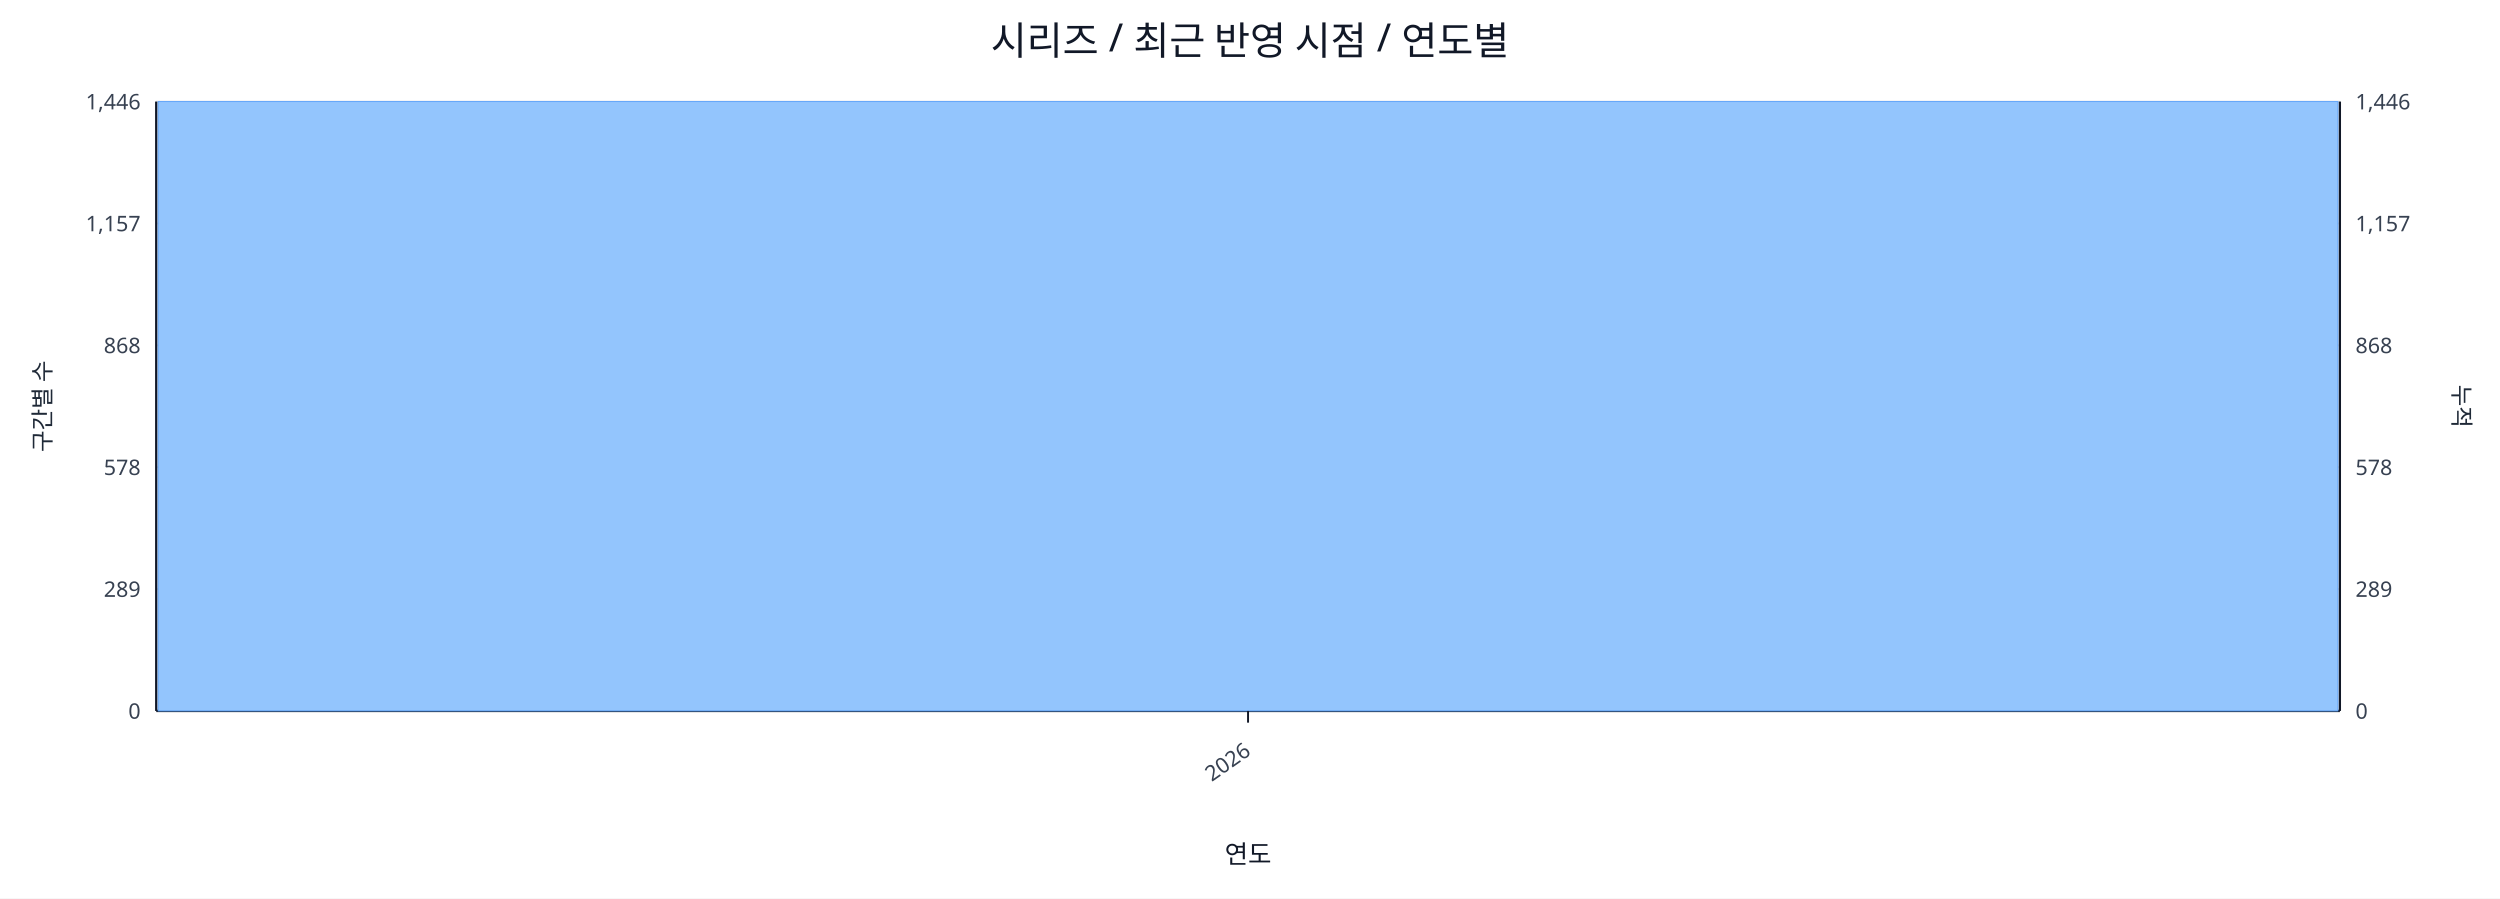
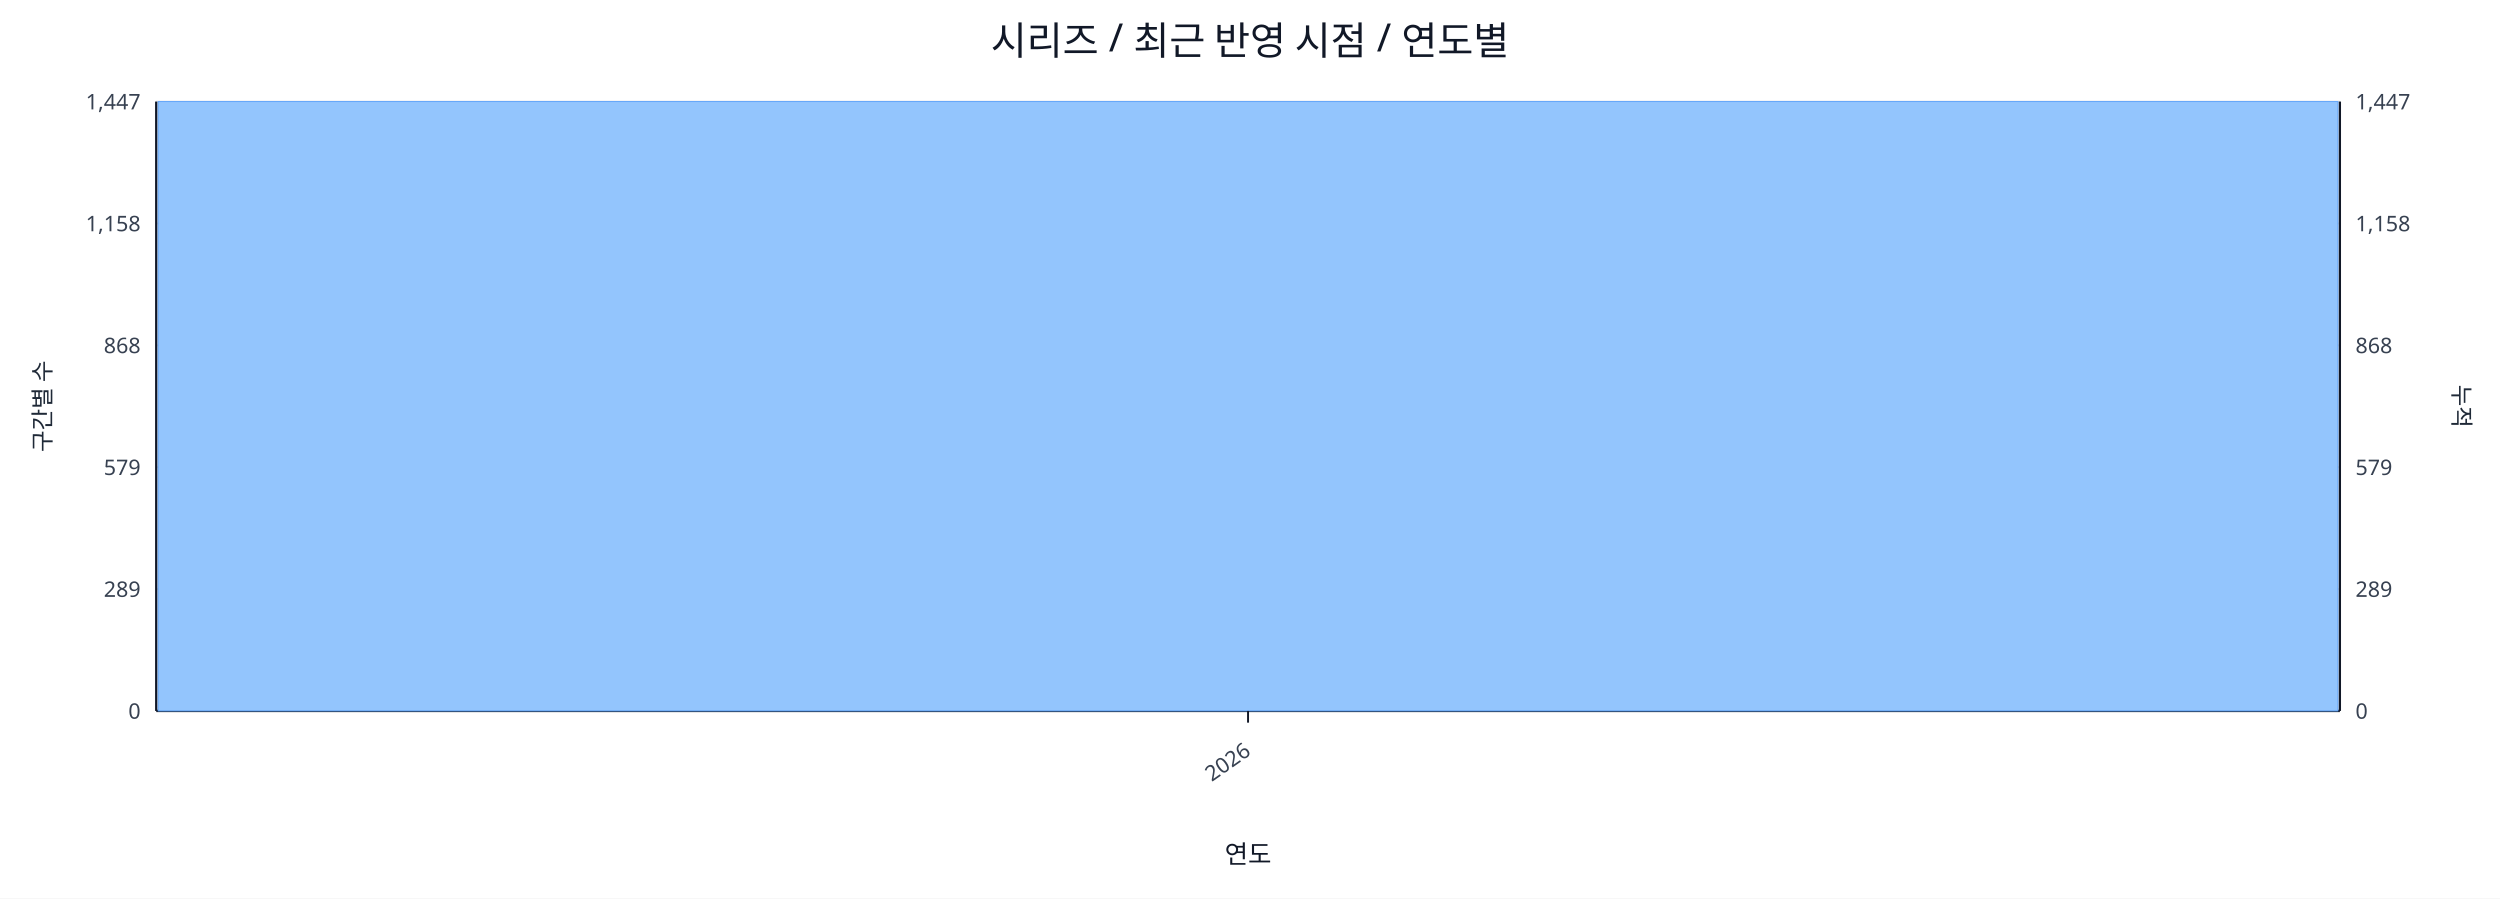
<svg xmlns="http://www.w3.org/2000/svg" width="1280" height="460" viewBox="0 0 1280 460">
  <rect x="0" y="0" width="100%" height="100%" fill="#ffffff" />
  <text x="640.0" y="28" font-size="20" text-anchor="middle" font-family="sans-serif" fill="#111827">시리즈 / 최근 반영 시점 / 연도별</text>
  <line x1="80.0" y1="52.0" x2="1198.0" y2="52.0" stroke="#e5e7eb" stroke-width="1" />
-   <text x="72.0" y="56.0" font-size="11" text-anchor="end" font-family="sans-serif" fill="#374151">1,446</text>
-   <text x="1206.0" y="56.0" font-size="11" text-anchor="start" font-family="sans-serif" fill="#374151">1,446</text>
+   <text x="72.0" y="56.0" font-size="11" text-anchor="end" font-family="sans-serif" fill="#374151">1,447</text>
+   <text x="1206.0" y="56.0" font-size="11" text-anchor="start" font-family="sans-serif" fill="#374151">1,447</text>
  <line x1="80.0" y1="114.4" x2="1198.0" y2="114.4" stroke="#e5e7eb" stroke-width="1" />
-   <text x="72.0" y="118.4" font-size="11" text-anchor="end" font-family="sans-serif" fill="#374151">1,157</text>
-   <text x="1206.0" y="118.4" font-size="11" text-anchor="start" font-family="sans-serif" fill="#374151">1,157</text>
+   <text x="72.0" y="118.4" font-size="11" text-anchor="end" font-family="sans-serif" fill="#374151">1,158</text>
+   <text x="1206.0" y="118.4" font-size="11" text-anchor="start" font-family="sans-serif" fill="#374151">1,158</text>
  <line x1="80.0" y1="176.8" x2="1198.0" y2="176.8" stroke="#e5e7eb" stroke-width="1" />
  <text x="72.0" y="180.8" font-size="11" text-anchor="end" font-family="sans-serif" fill="#374151">868</text>
  <text x="1206.0" y="180.8" font-size="11" text-anchor="start" font-family="sans-serif" fill="#374151">868</text>
  <line x1="80.0" y1="239.2" x2="1198.0" y2="239.2" stroke="#e5e7eb" stroke-width="1" />
-   <text x="72.0" y="243.2" font-size="11" text-anchor="end" font-family="sans-serif" fill="#374151">578</text>
-   <text x="1206.0" y="243.2" font-size="11" text-anchor="start" font-family="sans-serif" fill="#374151">578</text>
+   <text x="72.0" y="243.2" font-size="11" text-anchor="end" font-family="sans-serif" fill="#374151">579</text>
+   <text x="1206.0" y="243.2" font-size="11" text-anchor="start" font-family="sans-serif" fill="#374151">579</text>
  <line x1="80.0" y1="301.6" x2="1198.0" y2="301.6" stroke="#e5e7eb" stroke-width="1" />
  <text x="72.0" y="305.6" font-size="11" text-anchor="end" font-family="sans-serif" fill="#374151">289</text>
  <text x="1206.0" y="305.6" font-size="11" text-anchor="start" font-family="sans-serif" fill="#374151">289</text>
  <line x1="80.0" y1="364.0" x2="1198.0" y2="364.0" stroke="#e5e7eb" stroke-width="1" />
  <text x="72.0" y="368.0" font-size="11" text-anchor="end" font-family="sans-serif" fill="#374151">0</text>
  <text x="1206.0" y="368.0" font-size="11" text-anchor="start" font-family="sans-serif" fill="#374151">0</text>
  <line x1="80.0" y1="364.0" x2="1198.0" y2="364.0" stroke="#111827" stroke-width="1.2" />
  <line x1="80.0" y1="52.0" x2="80.0" y2="364.0" stroke="#111827" stroke-width="1.2" />
  <line x1="1198.0" y1="52.0" x2="1198.0" y2="364.0" stroke="#111827" stroke-width="1.2" />
  <rect x="81.0" y="52.0" width="1116.0" height="312.0" fill="#93c5fd" stroke="#60a5fa" stroke-width="0.5" />
  <polyline fill="none" stroke="#ef4444" stroke-width="2" points="639.0,52.0" />
  <line x1="639.0" y1="364.0" x2="639.0" y2="370.0" stroke="#111827" stroke-width="1" />
  <text x="641.0" y="386.0" font-size="11" text-anchor="end" transform="rotate(-35 641.0 386.0)" font-family="sans-serif" fill="#374151">2026</text>
  <text x="26" y="208.0" font-size="12" transform="rotate(-90 26 208.0)" text-anchor="middle" font-family="sans-serif" fill="#1f2937">구간별 수</text>
  <text x="1256.0" y="208.0" font-size="12" transform="rotate(90 1256.0 208.0)" text-anchor="middle" font-family="sans-serif" fill="#1f2937">누적</text>
  <text x="639.0" y="442.0" font-size="13" text-anchor="middle" font-family="sans-serif" fill="#111827">연도</text>
</svg>
